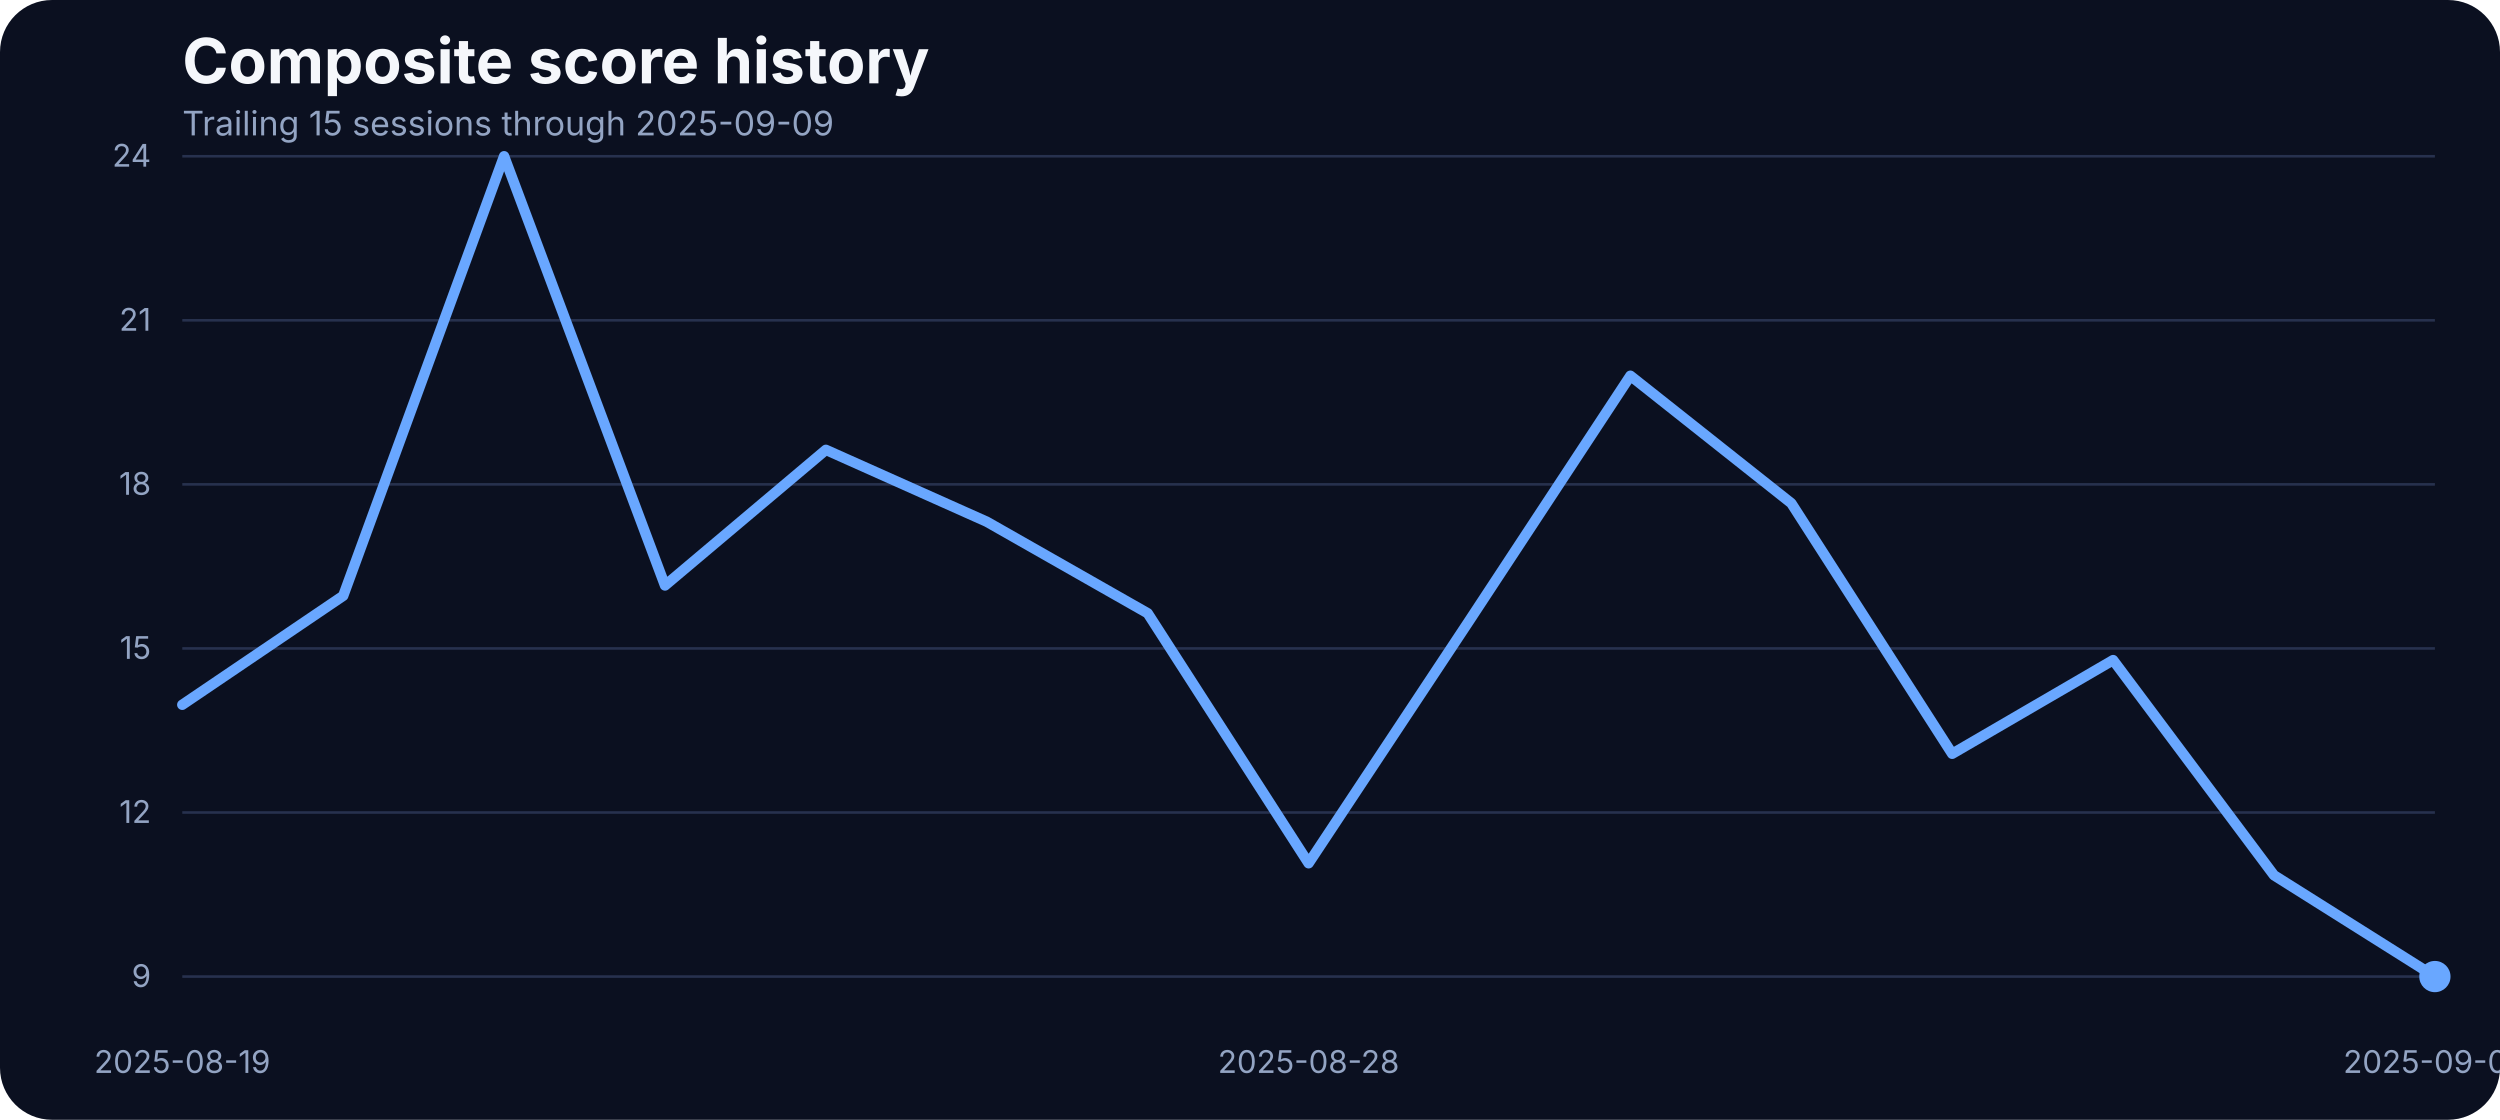
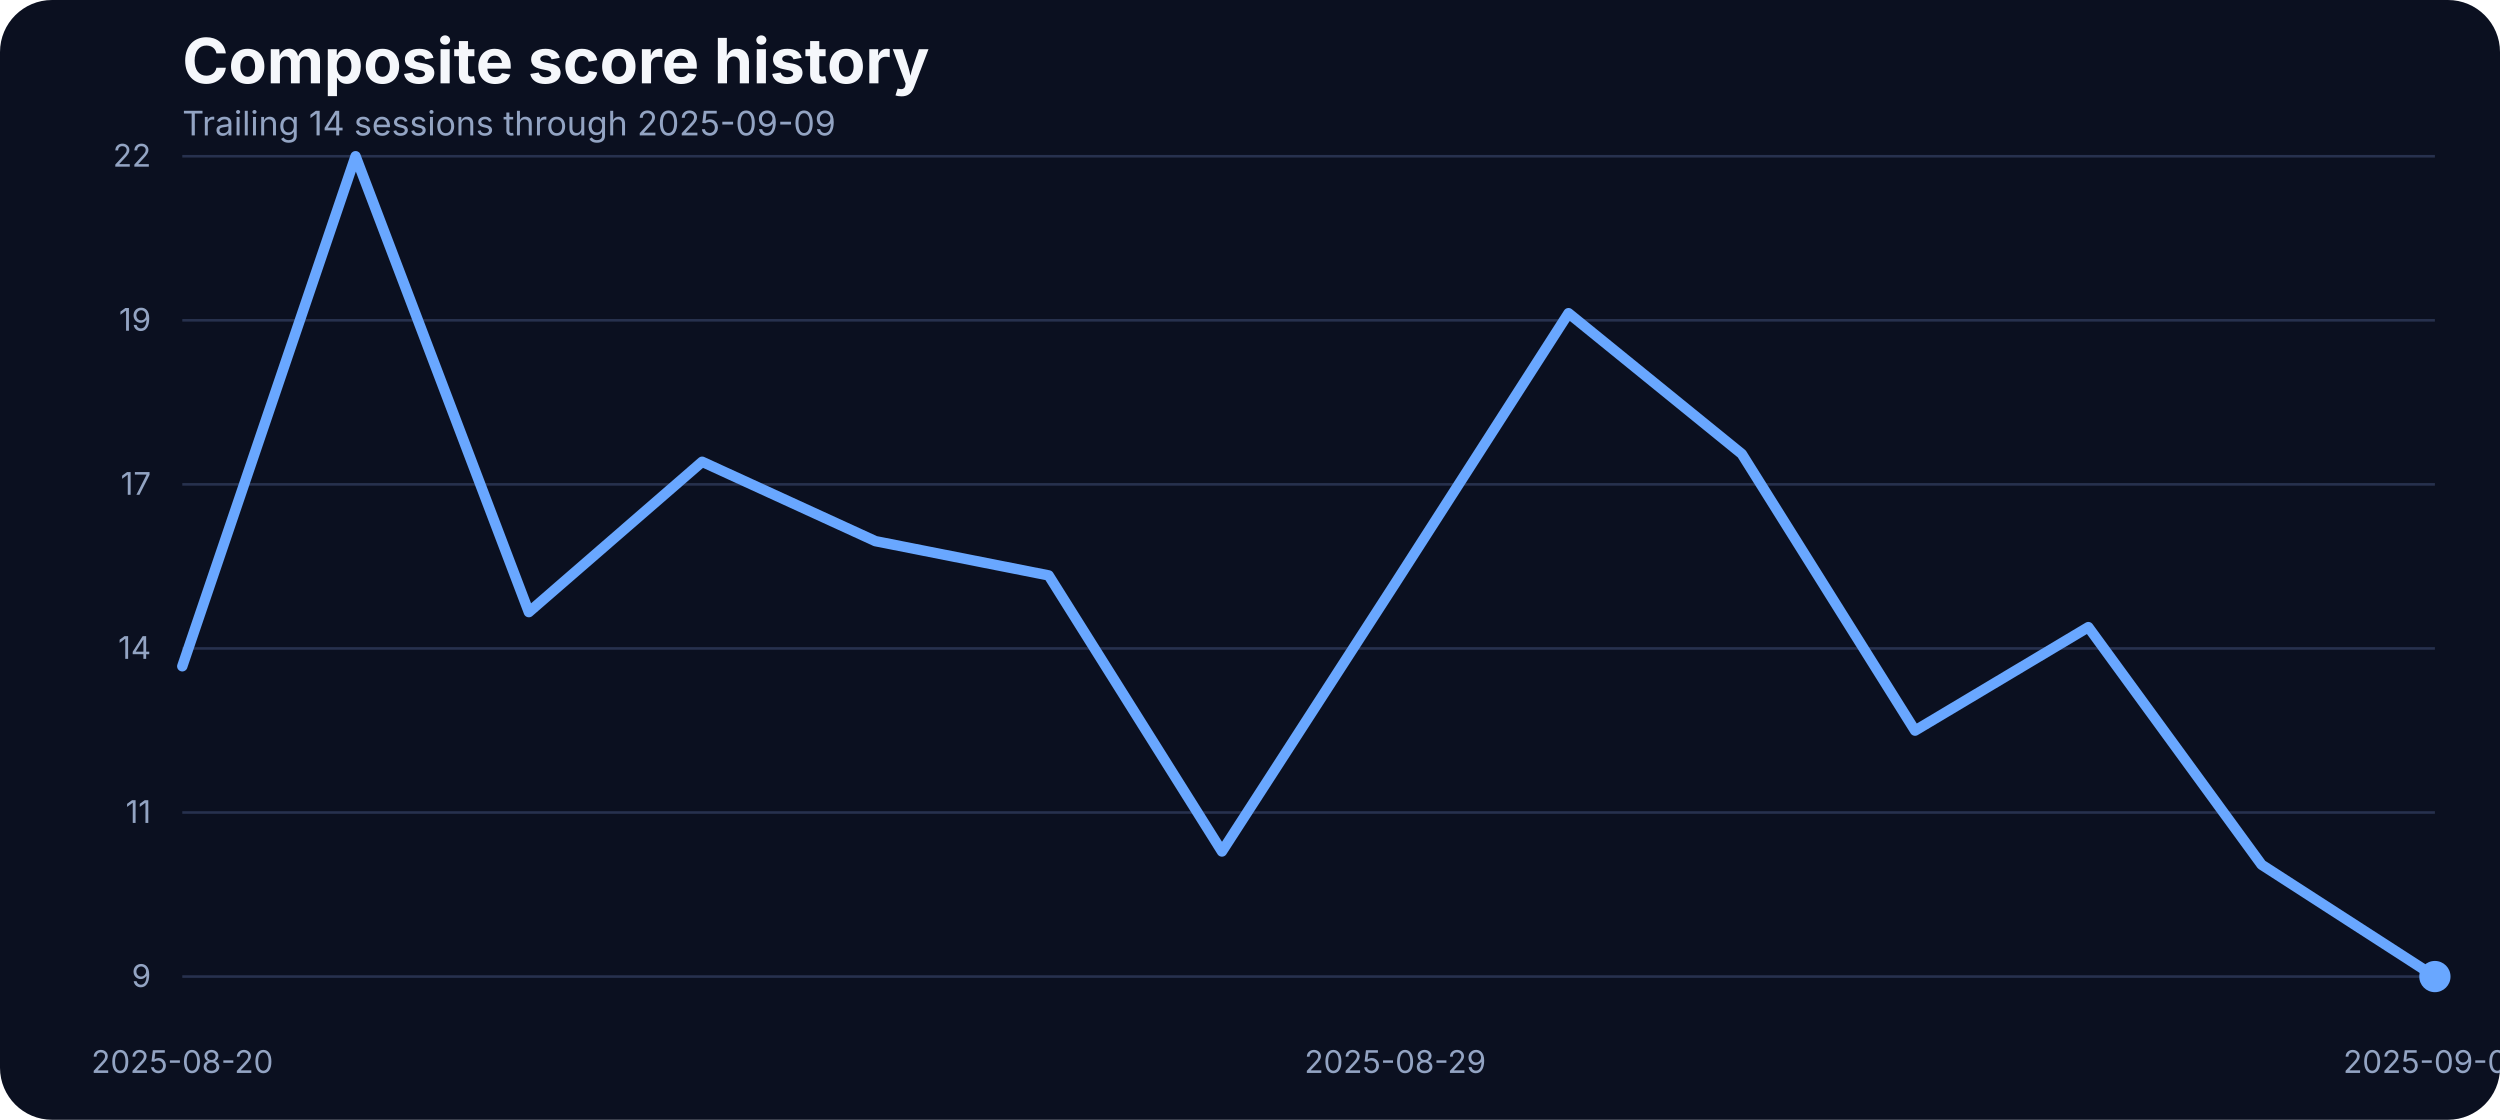
<svg xmlns="http://www.w3.org/2000/svg" width="960" height="430" viewBox="0 0 960 430" role="img" aria-label="Composite score history">
  <rect width="100%" height="100%" fill="#0b1020" rx="20" />
  <text x="70" y="32" fill="#f5f7fb" font-family="Inter, Arial, sans-serif" font-size="24" font-weight="700">Composite score history</text>
-   <text x="70" y="52" fill="#93a4c3" font-family="Inter, Arial, sans-serif" font-size="13">Trailing 15 sessions through 2025-09-09</text>
+   <text x="70" y="52" fill="#93a4c3" font-family="Inter, Arial, sans-serif" font-size="13">Trailing 14 sessions through 2025-09-09</text>
  <line x1="70" x2="935" y1="375.00" y2="375.00" stroke="#27314e" stroke-width="1" />
  <text x="58" y="379.00" text-anchor="end" fill="#93a4c3" font-family="Inter, Arial, sans-serif" font-size="12">9</text>
  <line x1="70" x2="935" y1="312.00" y2="312.00" stroke="#27314e" stroke-width="1" />
-   <text x="58" y="316.00" text-anchor="end" fill="#93a4c3" font-family="Inter, Arial, sans-serif" font-size="12">12</text>
+   <text x="58" y="316.00" text-anchor="end" fill="#93a4c3" font-family="Inter, Arial, sans-serif" font-size="12">11</text>
  <line x1="70" x2="935" y1="249.00" y2="249.00" stroke="#27314e" stroke-width="1" />
-   <text x="58" y="253.00" text-anchor="end" fill="#93a4c3" font-family="Inter, Arial, sans-serif" font-size="12">15</text>
+   <text x="58" y="253.00" text-anchor="end" fill="#93a4c3" font-family="Inter, Arial, sans-serif" font-size="12">14</text>
  <line x1="70" x2="935" y1="186.00" y2="186.00" stroke="#27314e" stroke-width="1" />
-   <text x="58" y="190.00" text-anchor="end" fill="#93a4c3" font-family="Inter, Arial, sans-serif" font-size="12">18</text>
+   <text x="58" y="190.00" text-anchor="end" fill="#93a4c3" font-family="Inter, Arial, sans-serif" font-size="12">17</text>
  <line x1="70" x2="935" y1="123.00" y2="123.00" stroke="#27314e" stroke-width="1" />
-   <text x="58" y="127.00" text-anchor="end" fill="#93a4c3" font-family="Inter, Arial, sans-serif" font-size="12">21</text>
+   <text x="58" y="127.00" text-anchor="end" fill="#93a4c3" font-family="Inter, Arial, sans-serif" font-size="12">19</text>
  <line x1="70" x2="935" y1="60.00" y2="60.00" stroke="#27314e" stroke-width="1" />
-   <text x="58" y="64.00" text-anchor="end" fill="#93a4c3" font-family="Inter, Arial, sans-serif" font-size="12">24</text>
-   <text x="70.00" y="412" text-anchor="middle" fill="#93a4c3" font-family="Inter, Arial, sans-serif" font-size="12">2025-08-19</text>
-   <text x="502.50" y="412" text-anchor="middle" fill="#93a4c3" font-family="Inter, Arial, sans-serif" font-size="12">2025-08-28</text>
+   <text x="58" y="64.00" text-anchor="end" fill="#93a4c3" font-family="Inter, Arial, sans-serif" font-size="12">22</text>
+   <text x="70.00" y="412" text-anchor="middle" fill="#93a4c3" font-family="Inter, Arial, sans-serif" font-size="12">2025-08-20</text>
+   <text x="535.77" y="412" text-anchor="middle" fill="#93a4c3" font-family="Inter, Arial, sans-serif" font-size="12">2025-08-29</text>
  <text x="935.00" y="412" text-anchor="middle" fill="#93a4c3" font-family="Inter, Arial, sans-serif" font-size="12">2025-09-09</text>
-   <path d="M 70.00 270.63 L 131.79 228.79 L 193.57 60.00 L 255.36 224.82 L 317.14 172.74 L 378.93 200.35 L 440.71 235.49 L 502.50 331.49 L 564.29 238.21 L 626.07 144.29 L 687.86 193.24 L 749.64 289.45 L 811.43 253.48 L 873.21 336.10 L 935.00 375.00" fill="none" stroke="#69a7ff" stroke-width="4" stroke-linecap="round" stroke-linejoin="round" />
+   <path d="M 70.00 255.84 L 136.54 60.00 L 203.08 235.05 L 269.62 177.32 L 336.15 207.80 L 402.69 220.96 L 469.23 326.96 L 535.77 223.97 L 602.31 120.27 L 668.85 174.31 L 735.38 280.55 L 801.92 240.82 L 868.46 332.05 L 935.00 375.00" fill="none" stroke="#69a7ff" stroke-width="4" stroke-linecap="round" stroke-linejoin="round" />
  <circle cx="935.00" cy="375.00" r="6" fill="#69a7ff" />
</svg>
